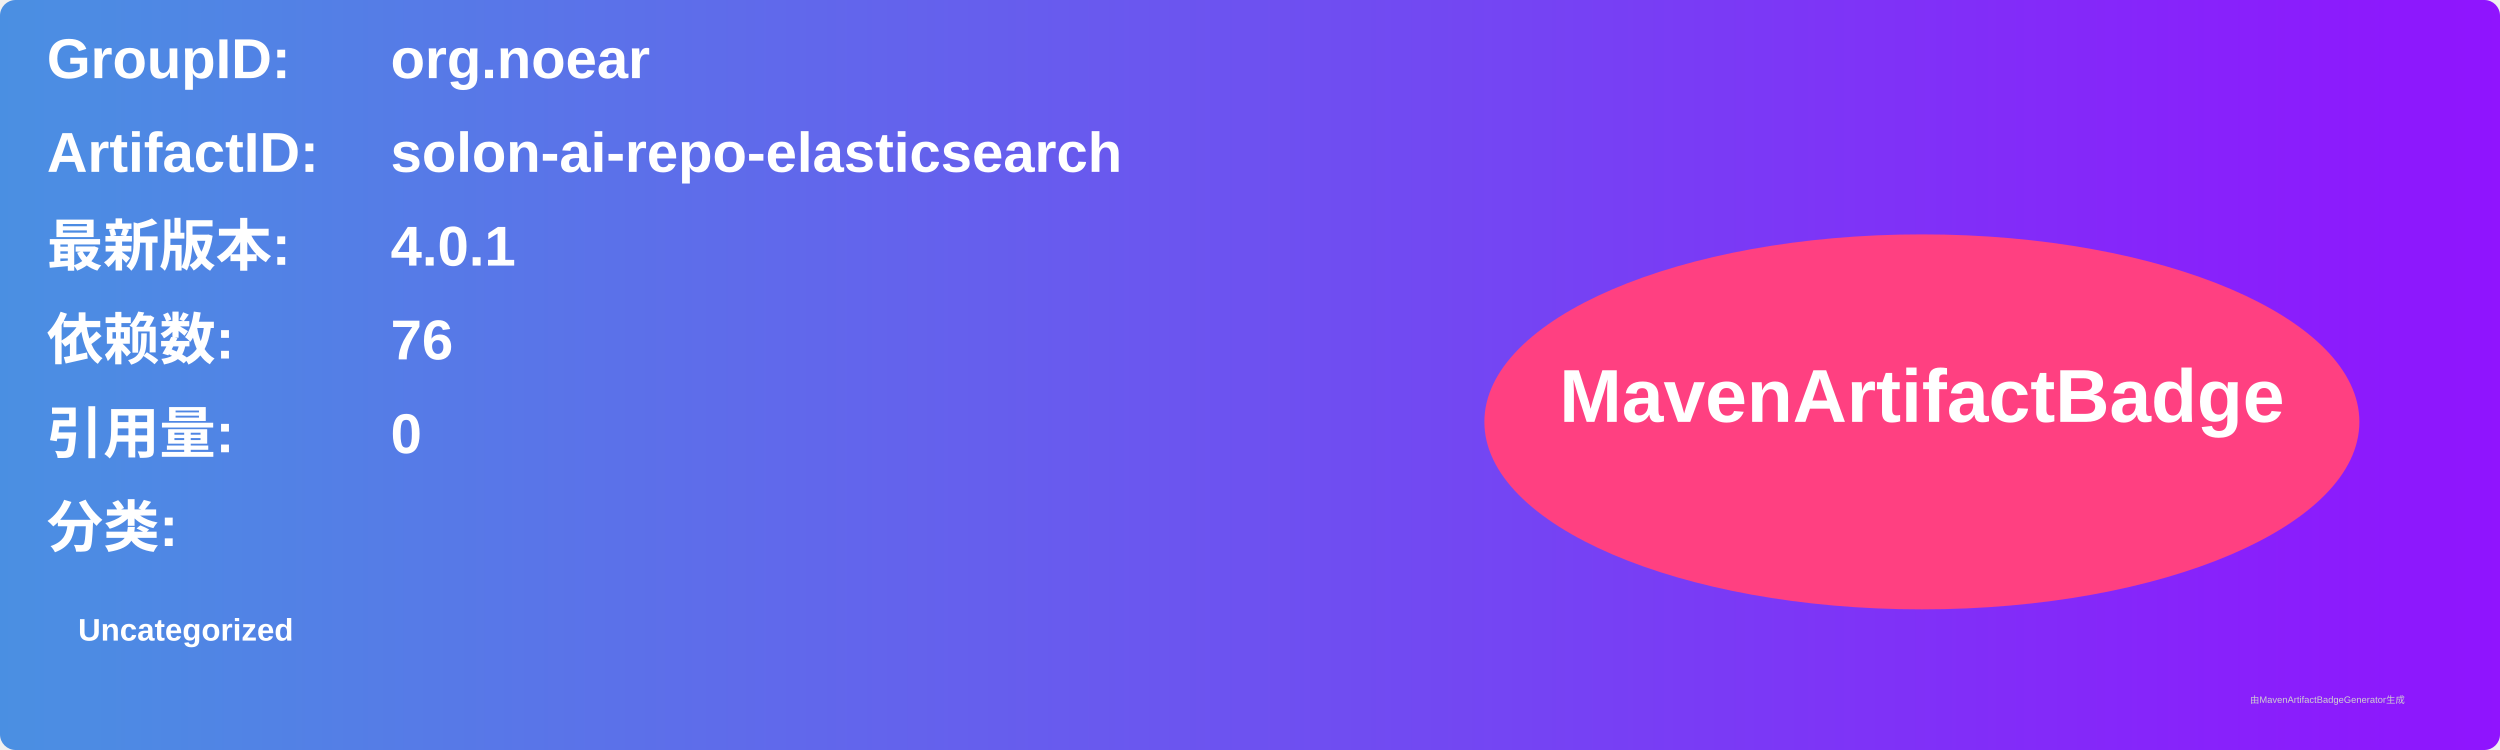
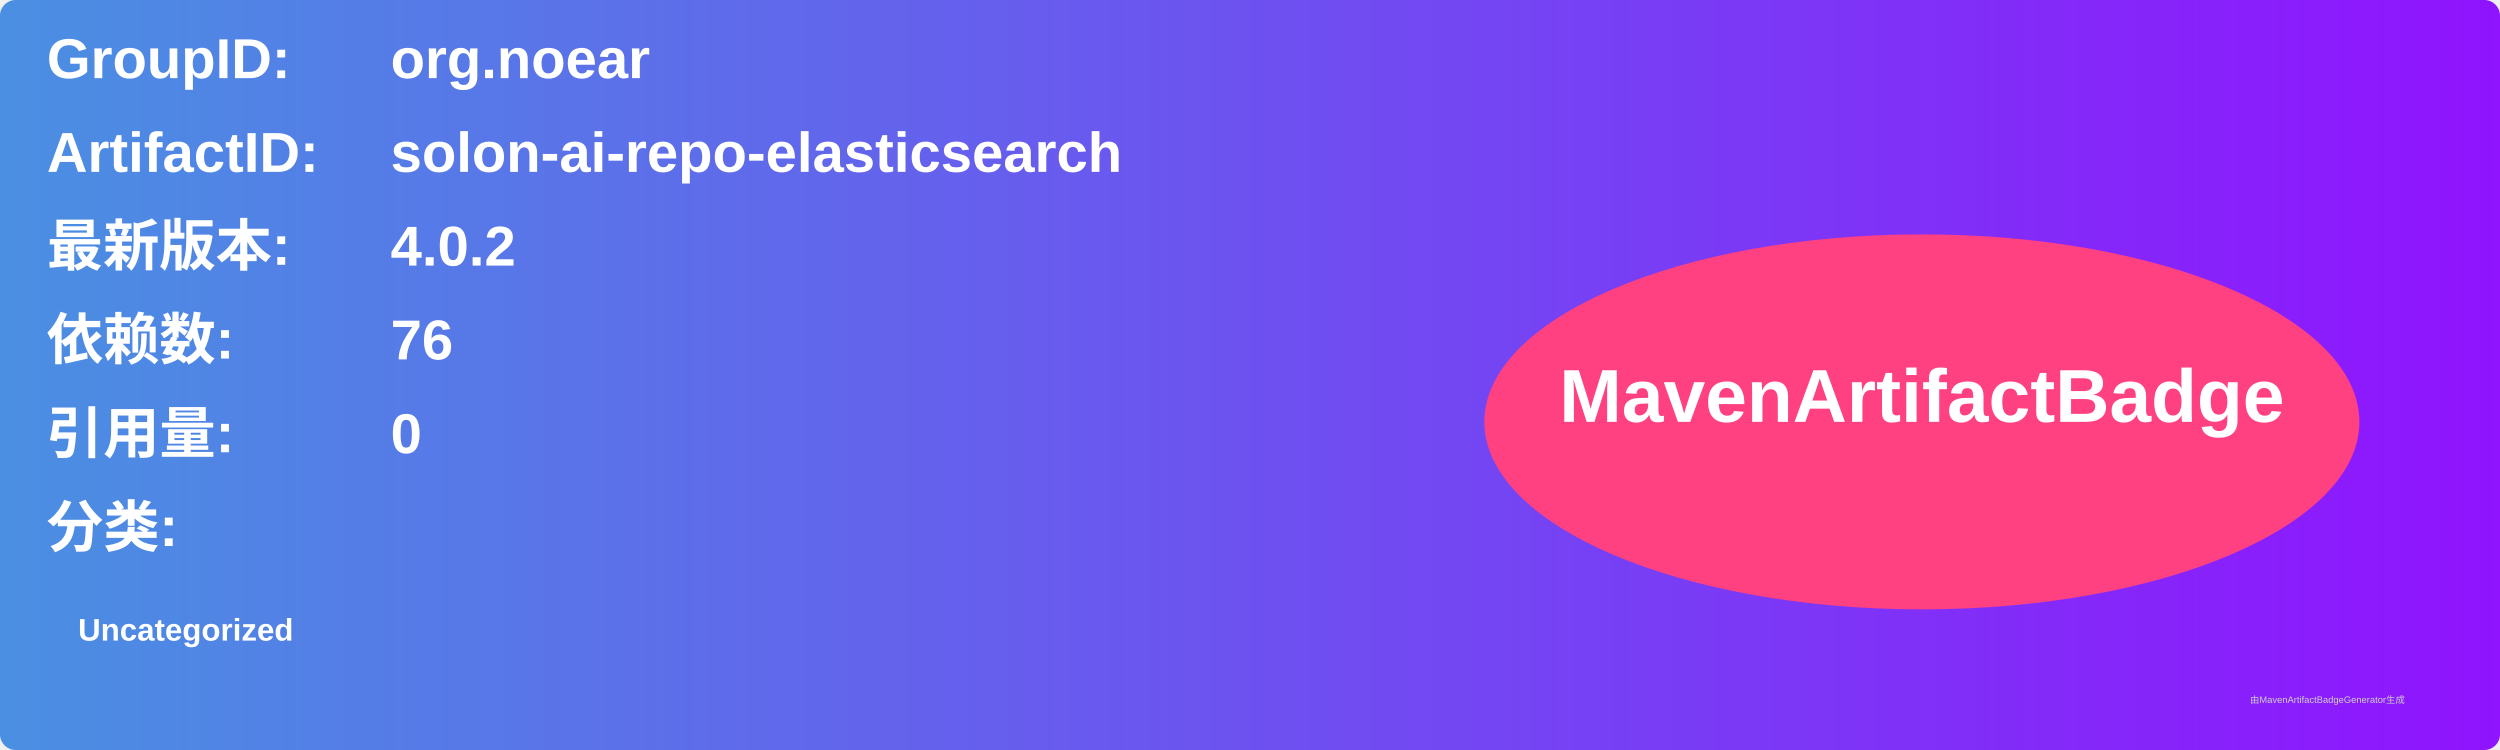
<svg xmlns="http://www.w3.org/2000/svg" width="800" height="240" viewBox="0 0 800 240">
  <linearGradient id="grad" x1="0%" y1="0%" x2="100%" y2="0%">
    <stop offset="0%" stop-color="#4a90e2" />
    <stop offset="100%" stop-color="#9013fe" />
  </linearGradient>
  <rect width="100%" height="100%" rx="5" ry="5" fill="url(#grad)" />
  <g transform="translate(15, 15)">
    <text x="0" y="10" font-family="Arial" font-size="18" fill="white" font-weight="bold" width="260">GroupID:</text>
    <text x="110" y="10" font-family="Arial" font-size="18" fill="white" font-weight="bold" width="460">org.noear</text>
    <text x="0" y="40" font-family="Arial" font-size="18" fill="white" font-weight="bold" width="260">ArtifactID:</text>
    <text x="110" y="40" font-family="Arial" font-size="18" fill="white" font-weight="bold" width="460">solon-ai-repo-elasticsearch</text>
    <text x="0" y="70" font-family="Arial" font-size="18" fill="white" font-weight="bold">最新版本:</text>
    <text x="110" y="70" font-family="Arial" font-size="18" fill="white" font-weight="bold">
-       <tspan font-weight="bold">4.0.1</tspan>
+       <tspan font-weight="bold">4.0.2</tspan>
    </text>
    <text x="0" y="100" font-family="Arial" font-size="18" fill="white" font-weight="bold">依赖数: </text>
    <text x="110" y="100" font-family="Arial" font-size="18" fill="white">
      <tspan font-weight="bold">76</tspan>
    </text>
    <text x="0" y="130" font-family="Arial" font-size="18" fill="white" font-weight="bold">引用量: </text>
    <text x="110" y="130" font-family="Arial" font-size="18" fill="white">
      <tspan font-weight="bold">0</tspan>
    </text>
    <text x="0" y="160" font-family="Arial" font-size="18" fill="white" font-weight="bold">分类:</text>
    <text x="10" y="190" font-family="Arial" font-size="10" fill="white">
      <tspan font-weight="bold">Uncategorized</tspan>
    </text>
    <ellipse cx="600" cy="120" rx="140" ry="60" fill="#ff4081" />
    <text x="600" y="120" text-anchor="middle" font-family="Arial" font-size="24" fill="white" font-weight="bold">MavenArtifactBadge</text>
  </g>
  <text x="720" y="225" font-family="Arial" font-size="3" fill="#d0d0d0">由MavenArtifactBadgeGenerator生成</text>
</svg>
